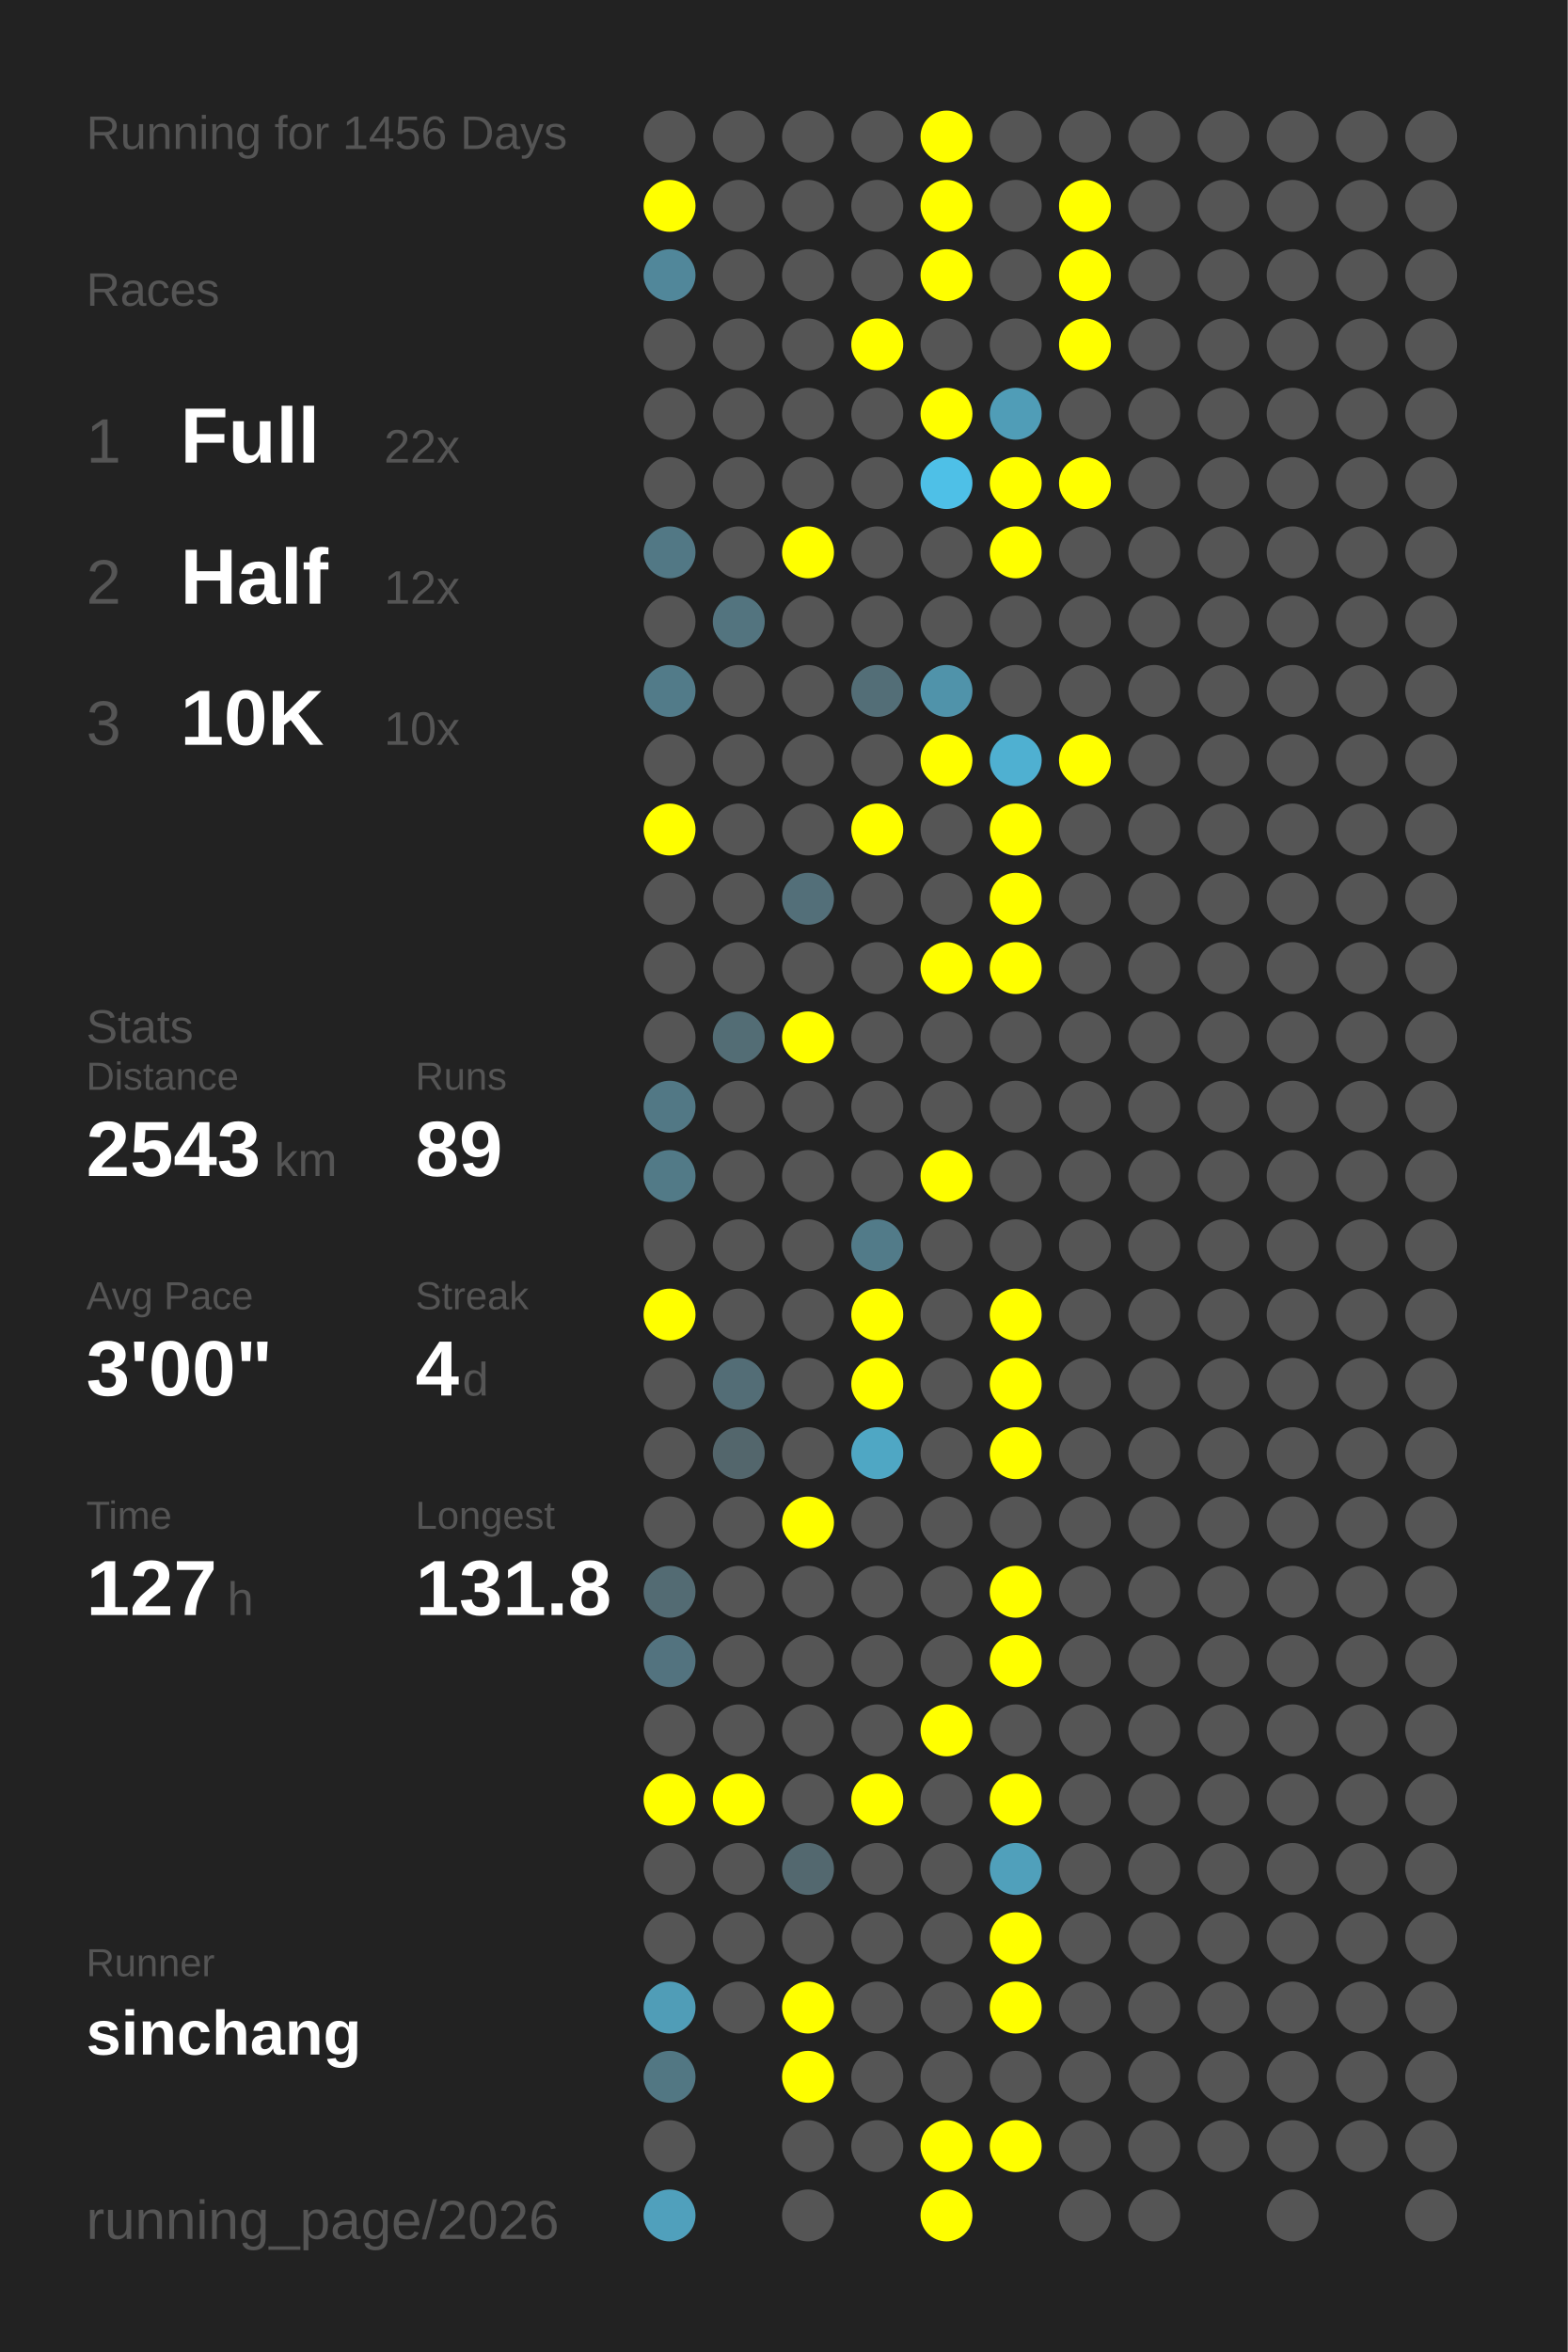
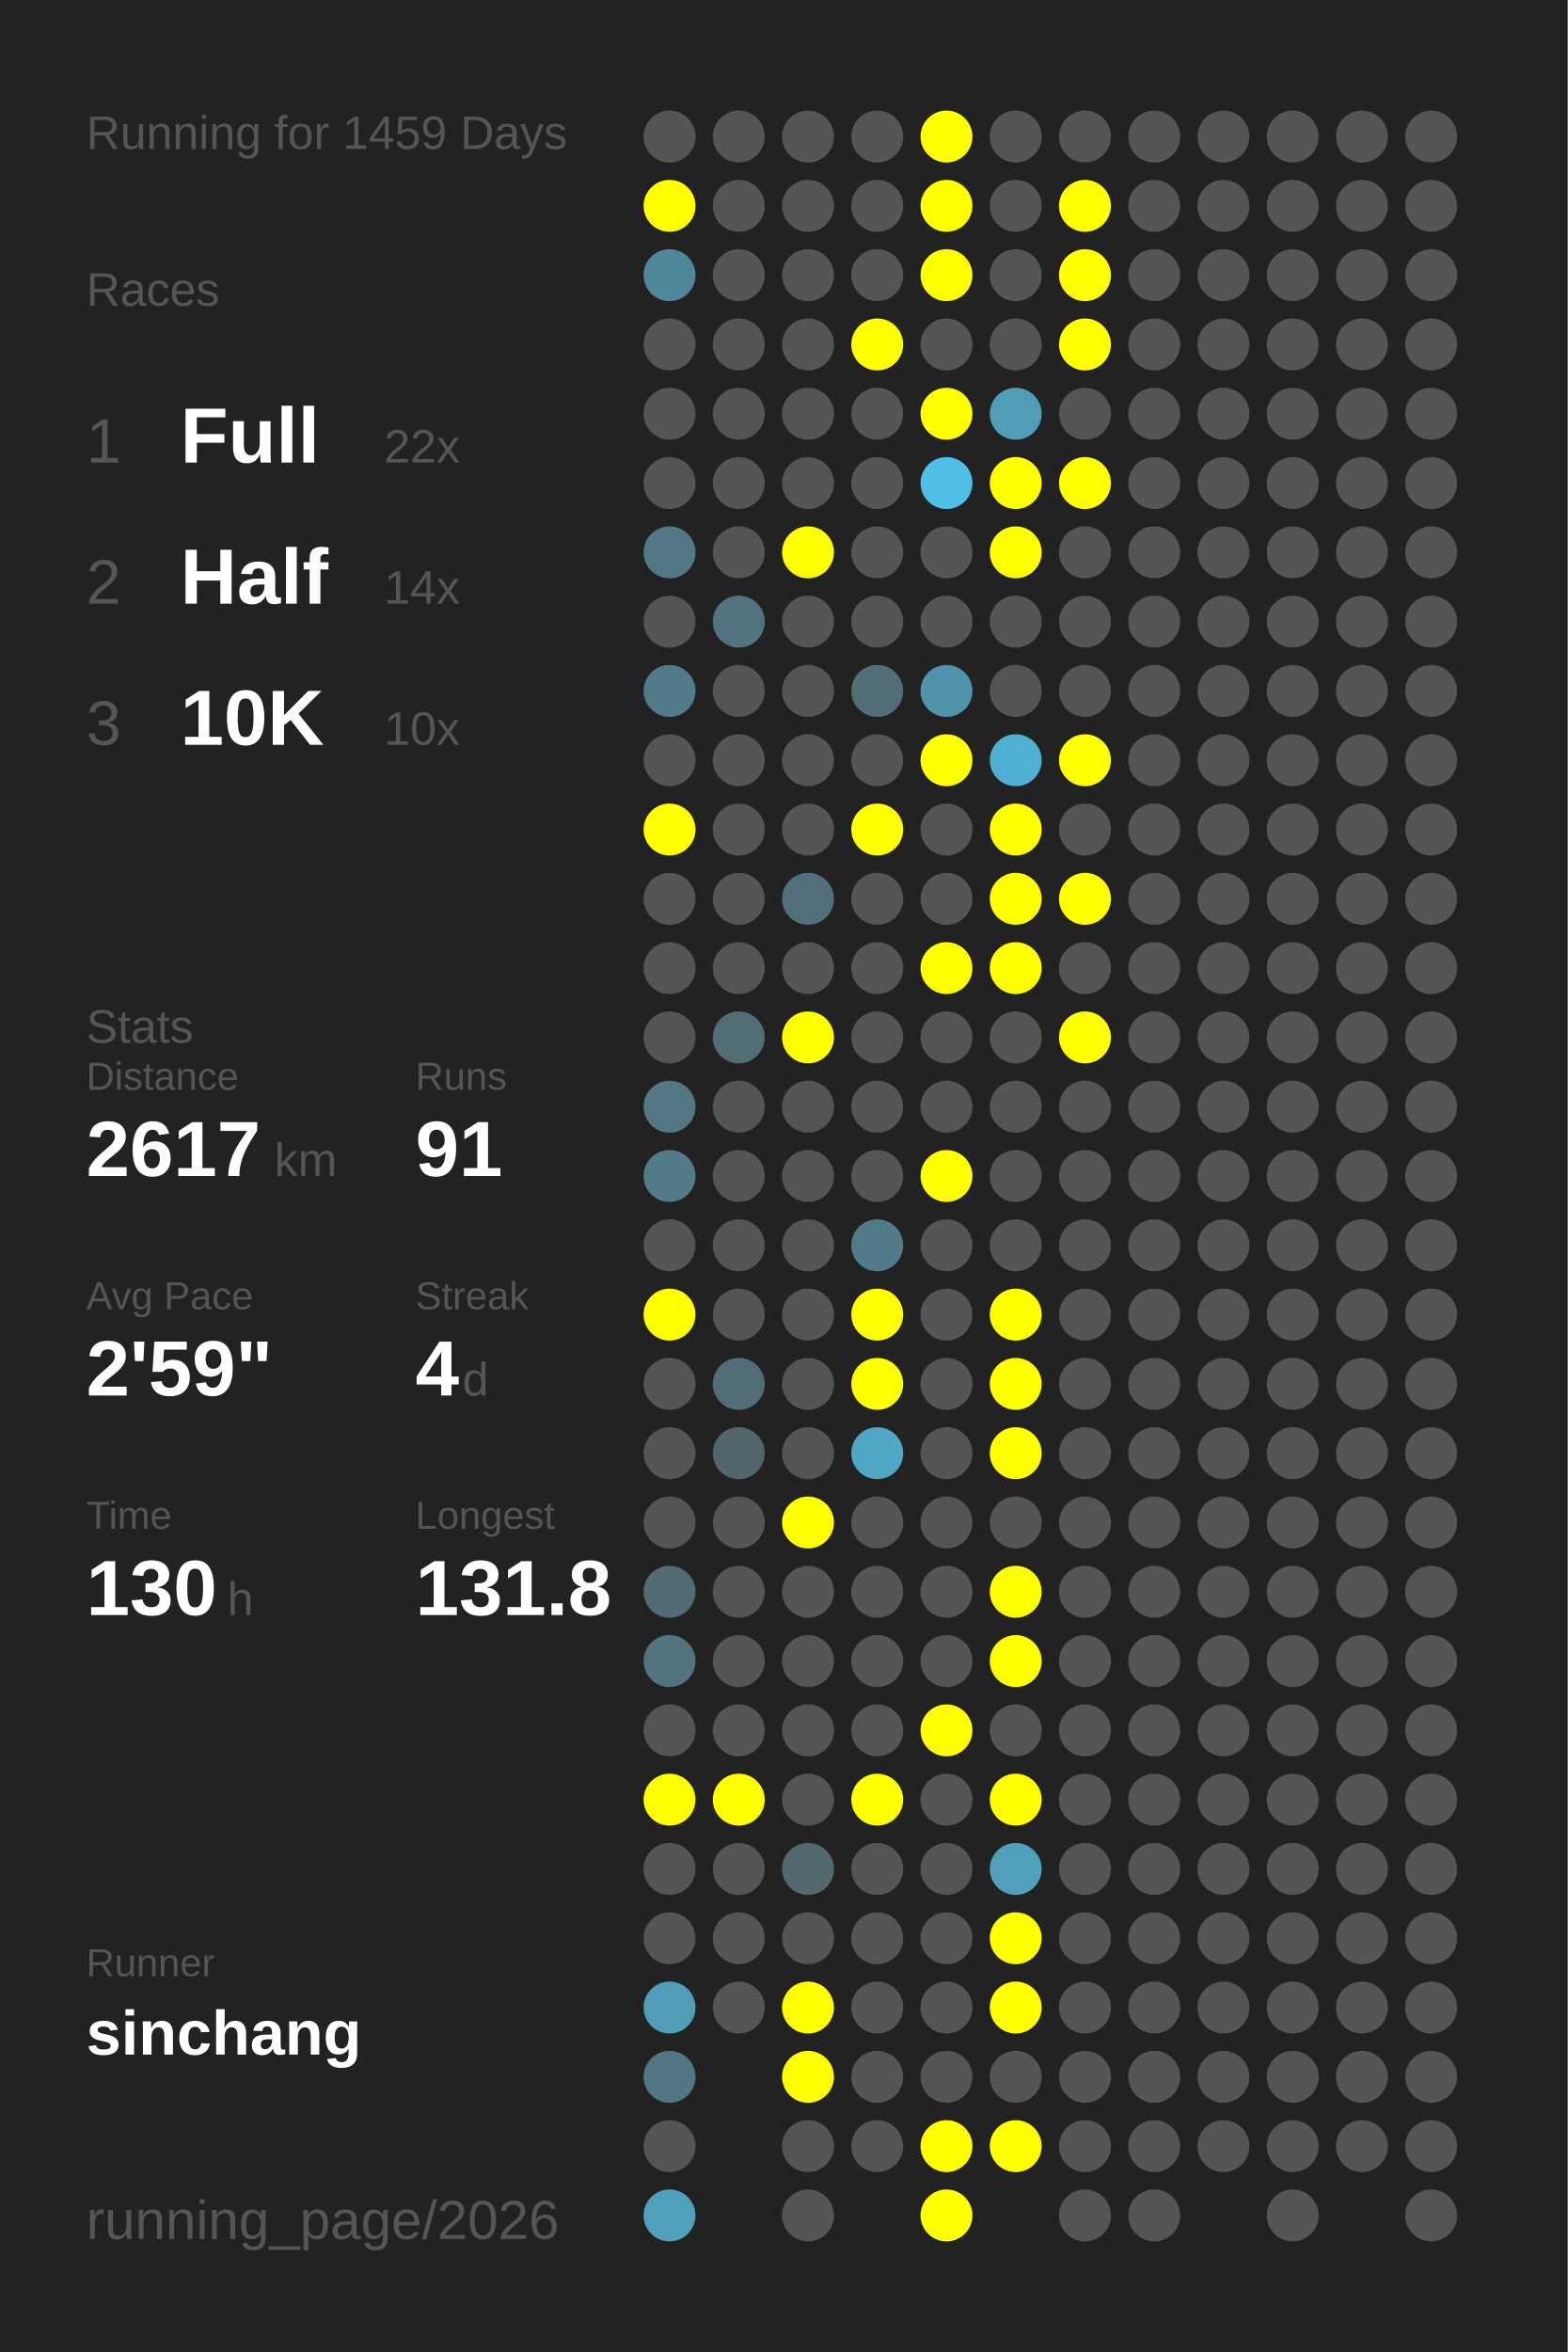
<svg xmlns="http://www.w3.org/2000/svg" baseProfile="full" height="300mm" version="1.1" viewBox="0,0,200,300" width="200mm">
  <defs />
  <rect fill="#222222" height="300" width="200" x="0" y="0" />
-   <text fill="#555555" style="font-size:6px; font-family:Arial;" x="11" y="19">Running for 1456 Days</text>
+   <text fill="#555555" style="font-size:6px; font-family:Arial;" x="11" y="19">Running for 1459 Days</text>
  <text fill="#555555" style="font-size:6px; font-family:Arial;" x="11" y="39">Races</text>
  <text fill="#555555" style="font-size:8px; font-family:Arial;" x="11" y="59">1</text>
  <text fill="#FFFFFF" style="font-size:10px; font-family:Arial; font-weight:bold;" x="23" y="59">Full</text>
  <text fill="#555555" style="font-size:6px; font-family:Arial;" x="49" y="59">22x</text>
  <text fill="#555555" style="font-size:8px; font-family:Arial;" x="11" y="77">2</text>
  <text fill="#FFFFFF" style="font-size:10px; font-family:Arial; font-weight:bold;" x="23" y="77">Half</text>
-   <text fill="#555555" style="font-size:6px; font-family:Arial;" x="49" y="77">12x</text>
+   <text fill="#555555" style="font-size:6px; font-family:Arial;" x="49" y="77">14x</text>
  <text fill="#555555" style="font-size:8px; font-family:Arial;" x="11" y="95">3</text>
  <text fill="#FFFFFF" style="font-size:10px; font-family:Arial; font-weight:bold;" x="23" y="95">10K</text>
  <text fill="#555555" style="font-size:6px; font-family:Arial;" x="49" y="95">10x</text>
  <text fill="#555555" style="font-size:6px; font-family:Arial;" x="11" y="133">Stats</text>
  <text fill="#555555" style="font-size:5px; font-family:Arial;" x="11" y="139">Distance</text>
-   <text fill="#FFFFFF" style="font-size:10px; font-family:Arial; font-weight:bold;" x="11" y="150">2543</text>
+   <text fill="#FFFFFF" style="font-size:10px; font-family:Arial; font-weight:bold;" x="11" y="150">2617</text>
  <text fill="#555555" style="font-size:6px; font-family:Arial;" x="35" y="150">km</text>
  <text fill="#555555" style="font-size:5px; font-family:Arial;" x="53" y="139">Runs</text>
-   <text fill="#FFFFFF" style="font-size:10px; font-family:Arial; font-weight:bold;" x="53" y="150">89</text>
+   <text fill="#FFFFFF" style="font-size:10px; font-family:Arial; font-weight:bold;" x="53" y="150">91</text>
  <text fill="#555555" style="font-size:5px; font-family:Arial;" x="11" y="167">Avg Pace</text>
-   <text fill="#FFFFFF" style="font-size:10px; font-family:Arial; font-weight:bold;" x="11" y="178">3'00"</text>
+   <text fill="#FFFFFF" style="font-size:10px; font-family:Arial; font-weight:bold;" x="11" y="178">2'59"</text>
  <text fill="#555555" style="font-size:5px; font-family:Arial;" x="53" y="167">Streak</text>
  <text fill="#FFFFFF" style="font-size:10px; font-family:Arial; font-weight:bold;" x="53" y="178">4</text>
  <text fill="#555555" style="font-size:6px; font-family:Arial;" x="59" y="178">d</text>
  <text fill="#555555" style="font-size:5px; font-family:Arial;" x="11" y="195">Time</text>
-   <text fill="#FFFFFF" style="font-size:10px; font-family:Arial; font-weight:bold;" x="11" y="206">127</text>
+   <text fill="#FFFFFF" style="font-size:10px; font-family:Arial; font-weight:bold;" x="11" y="206">130</text>
  <text fill="#555555" style="font-size:6px; font-family:Arial;" x="29" y="206">h</text>
  <text fill="#555555" style="font-size:5px; font-family:Arial;" x="53" y="195">Longest</text>
  <text fill="#FFFFFF" style="font-size:10px; font-family:Arial; font-weight:bold;" x="53" y="206">131.8</text>
  <text fill="#555555" style="font-size:5px; font-family:Arial;" x="11" y="252.065">Runner</text>
  <text fill="#FFFFFF" style="font-size:8px; font-family:Arial; font-weight:bold;" x="11" y="262.065">sinchang</text>
  <text fill="#555555" style="font-size:7px; font-family:Arial;" x="11" y="285.581">running_page/2026</text>
  <circle cx="85.417" cy="17.419" fill="#555555" r="3.312" />
  <circle cx="85.417" cy="26.258" fill="#FFFF00" r="3.312" />
  <circle cx="85.417" cy="35.097" fill="#51879a" r="3.312" />
  <circle cx="85.417" cy="43.935" fill="#555555" r="3.312" />
  <circle cx="85.417" cy="52.774" fill="#555555" r="3.312" />
  <circle cx="85.417" cy="61.613" fill="#555555" r="3.312" />
  <circle cx="85.417" cy="70.452" fill="#527885" r="3.312" />
  <circle cx="85.417" cy="79.29" fill="#555555" r="3.312" />
  <circle cx="85.417" cy="88.129" fill="#527b89" r="3.312" />
  <circle cx="85.417" cy="96.968" fill="#555555" r="3.312" />
  <circle cx="85.417" cy="105.806" fill="#FFFF00" r="3.312" />
  <circle cx="85.417" cy="114.645" fill="#555555" r="3.312" />
  <circle cx="85.417" cy="123.484" fill="#555555" r="3.312" />
  <circle cx="85.417" cy="132.323" fill="#555555" r="3.312" />
  <circle cx="85.417" cy="141.161" fill="#527885" r="3.312" />
  <circle cx="85.417" cy="150" fill="#527a87" r="3.312" />
  <circle cx="85.417" cy="158.839" fill="#555555" r="3.312" />
  <circle cx="85.417" cy="167.677" fill="#FFFF00" r="3.312" />
  <circle cx="85.417" cy="176.516" fill="#555555" r="3.312" />
  <circle cx="85.417" cy="185.355" fill="#555555" r="3.312" />
  <circle cx="85.417" cy="194.194" fill="#555555" r="3.312" />
  <circle cx="85.417" cy="203.032" fill="#536b73" r="3.312" />
  <circle cx="85.417" cy="211.871" fill="#53737f" r="3.312" />
  <circle cx="85.417" cy="220.71" fill="#555555" r="3.312" />
  <circle cx="85.417" cy="229.548" fill="#FFFF00" r="3.312" />
  <circle cx="85.417" cy="238.387" fill="#555555" r="3.312" />
  <circle cx="85.417" cy="247.226" fill="#555555" r="3.312" />
  <circle cx="85.417" cy="256.065" fill="#509db7" r="3.312" />
  <circle cx="85.417" cy="264.903" fill="#527783" r="3.312" />
  <circle cx="85.417" cy="273.742" fill="#555555" r="3.312" />
  <circle cx="85.417" cy="282.581" fill="#50a0bc" r="3.312" />
  <circle cx="94.25" cy="17.419" fill="#555555" r="3.312" />
  <circle cx="94.25" cy="26.258" fill="#555555" r="3.312" />
  <circle cx="94.25" cy="35.097" fill="#555555" r="3.312" />
  <circle cx="94.25" cy="43.935" fill="#555555" r="3.312" />
  <circle cx="94.25" cy="52.774" fill="#555555" r="3.312" />
  <circle cx="94.25" cy="61.613" fill="#555555" r="3.312" />
  <circle cx="94.25" cy="70.452" fill="#555555" r="3.312" />
  <circle cx="94.25" cy="79.29" fill="#53747f" r="3.312" />
  <circle cx="94.25" cy="88.129" fill="#555555" r="3.312" />
  <circle cx="94.25" cy="96.968" fill="#555555" r="3.312" />
  <circle cx="94.25" cy="105.806" fill="#555555" r="3.312" />
  <circle cx="94.25" cy="114.645" fill="#555555" r="3.312" />
  <circle cx="94.25" cy="123.484" fill="#555555" r="3.312" />
  <circle cx="94.25" cy="132.323" fill="#536d75" r="3.312" />
  <circle cx="94.25" cy="141.161" fill="#555555" r="3.312" />
  <circle cx="94.25" cy="150" fill="#555555" r="3.312" />
  <circle cx="94.25" cy="158.839" fill="#555555" r="3.312" />
  <circle cx="94.25" cy="167.677" fill="#555555" r="3.312" />
  <circle cx="94.25" cy="176.516" fill="#536d76" r="3.312" />
  <circle cx="94.25" cy="185.355" fill="#53666c" r="3.312" />
  <circle cx="94.25" cy="194.194" fill="#555555" r="3.312" />
  <circle cx="94.25" cy="203.032" fill="#555555" r="3.312" />
  <circle cx="94.25" cy="211.871" fill="#555555" r="3.312" />
  <circle cx="94.25" cy="220.71" fill="#555555" r="3.312" />
  <circle cx="94.25" cy="229.548" fill="#FFFF00" r="3.312" />
  <circle cx="94.25" cy="238.387" fill="#555555" r="3.312" />
  <circle cx="94.25" cy="247.226" fill="#555555" r="3.312" />
  <circle cx="94.25" cy="256.065" fill="#555555" r="3.312" />
  <circle cx="103.083" cy="17.419" fill="#555555" r="3.312" />
  <circle cx="103.083" cy="26.258" fill="#555555" r="3.312" />
  <circle cx="103.083" cy="35.097" fill="#555555" r="3.312" />
  <circle cx="103.083" cy="43.935" fill="#555555" r="3.312" />
  <circle cx="103.083" cy="52.774" fill="#555555" r="3.312" />
  <circle cx="103.083" cy="61.613" fill="#555555" r="3.312" />
  <circle cx="103.083" cy="70.452" fill="#FFFF00" r="3.312" />
  <circle cx="103.083" cy="79.29" fill="#555555" r="3.312" />
  <circle cx="103.083" cy="88.129" fill="#555555" r="3.312" />
  <circle cx="103.083" cy="96.968" fill="#555555" r="3.312" />
  <circle cx="103.083" cy="105.806" fill="#555555" r="3.312" />
  <circle cx="103.083" cy="114.645" fill="#536f79" r="3.312" />
  <circle cx="103.083" cy="123.484" fill="#555555" r="3.312" />
  <circle cx="103.083" cy="132.323" fill="#FFFF00" r="3.312" />
  <circle cx="103.083" cy="141.161" fill="#555555" r="3.312" />
  <circle cx="103.083" cy="150" fill="#555555" r="3.312" />
  <circle cx="103.083" cy="158.839" fill="#555555" r="3.312" />
  <circle cx="103.083" cy="167.677" fill="#555555" r="3.312" />
  <circle cx="103.083" cy="176.516" fill="#555555" r="3.312" />
  <circle cx="103.083" cy="185.355" fill="#555555" r="3.312" />
  <circle cx="103.083" cy="194.194" fill="#FFFF00" r="3.312" />
  <circle cx="103.083" cy="203.032" fill="#555555" r="3.312" />
  <circle cx="103.083" cy="211.871" fill="#555555" r="3.312" />
  <circle cx="103.083" cy="220.71" fill="#555555" r="3.312" />
  <circle cx="103.083" cy="229.548" fill="#555555" r="3.312" />
  <circle cx="103.083" cy="238.387" fill="#53686f" r="3.312" />
  <circle cx="103.083" cy="247.226" fill="#555555" r="3.312" />
  <circle cx="103.083" cy="256.065" fill="#FFFF00" r="3.312" />
  <circle cx="103.083" cy="264.903" fill="#FFFF00" r="3.312" />
  <circle cx="103.083" cy="273.742" fill="#555555" r="3.312" />
  <circle cx="103.083" cy="282.581" fill="#555555" r="3.312" />
  <circle cx="111.917" cy="17.419" fill="#555555" r="3.312" />
  <circle cx="111.917" cy="26.258" fill="#555555" r="3.312" />
  <circle cx="111.917" cy="35.097" fill="#555555" r="3.312" />
  <circle cx="111.917" cy="43.935" fill="#FFFF00" r="3.312" />
  <circle cx="111.917" cy="52.774" fill="#555555" r="3.312" />
  <circle cx="111.917" cy="61.613" fill="#555555" r="3.312" />
  <circle cx="111.917" cy="70.452" fill="#555555" r="3.312" />
  <circle cx="111.917" cy="79.29" fill="#555555" r="3.312" />
  <circle cx="111.917" cy="88.129" fill="#536e77" r="3.312" />
  <circle cx="111.917" cy="96.968" fill="#555555" r="3.312" />
  <circle cx="111.917" cy="105.806" fill="#FFFF00" r="3.312" />
  <circle cx="111.917" cy="114.645" fill="#555555" r="3.312" />
  <circle cx="111.917" cy="123.484" fill="#555555" r="3.312" />
  <circle cx="111.917" cy="132.323" fill="#555555" r="3.312" />
  <circle cx="111.917" cy="141.161" fill="#555555" r="3.312" />
  <circle cx="111.917" cy="150" fill="#555555" r="3.312" />
  <circle cx="111.917" cy="158.839" fill="#527b89" r="3.312" />
  <circle cx="111.917" cy="167.677" fill="#FFFF00" r="3.312" />
  <circle cx="111.917" cy="176.516" fill="#FFFF00" r="3.312" />
  <circle cx="111.917" cy="185.355" fill="#4fa7c4" r="3.312" />
  <circle cx="111.917" cy="194.194" fill="#555555" r="3.312" />
  <circle cx="111.917" cy="203.032" fill="#555555" r="3.312" />
  <circle cx="111.917" cy="211.871" fill="#555555" r="3.312" />
  <circle cx="111.917" cy="220.71" fill="#555555" r="3.312" />
  <circle cx="111.917" cy="229.548" fill="#FFFF00" r="3.312" />
  <circle cx="111.917" cy="238.387" fill="#555555" r="3.312" />
  <circle cx="111.917" cy="247.226" fill="#555555" r="3.312" />
  <circle cx="111.917" cy="256.065" fill="#555555" r="3.312" />
  <circle cx="111.917" cy="264.903" fill="#555555" r="3.312" />
  <circle cx="111.917" cy="273.742" fill="#555555" r="3.312" />
  <circle cx="120.75" cy="17.419" fill="#FFFF00" r="3.312" />
  <circle cx="120.75" cy="26.258" fill="#FFFF00" r="3.312" />
  <circle cx="120.75" cy="35.097" fill="#FFFF00" r="3.312" />
  <circle cx="120.75" cy="43.935" fill="#555555" r="3.312" />
  <circle cx="120.75" cy="52.774" fill="#FFFF00" r="3.312" />
  <circle cx="120.75" cy="61.613" fill="#4ec0e7" r="3.312" />
  <circle cx="120.75" cy="70.452" fill="#555555" r="3.312" />
  <circle cx="120.75" cy="79.29" fill="#555555" r="3.312" />
  <circle cx="120.75" cy="88.129" fill="#5093aa" r="3.312" />
  <circle cx="120.75" cy="96.968" fill="#FFFF00" r="3.312" />
  <circle cx="120.75" cy="105.806" fill="#555555" r="3.312" />
  <circle cx="120.75" cy="114.645" fill="#555555" r="3.312" />
  <circle cx="120.75" cy="123.484" fill="#FFFF00" r="3.312" />
  <circle cx="120.75" cy="132.323" fill="#555555" r="3.312" />
  <circle cx="120.75" cy="141.161" fill="#555555" r="3.312" />
  <circle cx="120.75" cy="150" fill="#FFFF00" r="3.312" />
  <circle cx="120.75" cy="158.839" fill="#555555" r="3.312" />
  <circle cx="120.75" cy="167.677" fill="#555555" r="3.312" />
  <circle cx="120.75" cy="176.516" fill="#555555" r="3.312" />
  <circle cx="120.75" cy="185.355" fill="#555555" r="3.312" />
  <circle cx="120.75" cy="194.194" fill="#555555" r="3.312" />
  <circle cx="120.75" cy="203.032" fill="#555555" r="3.312" />
  <circle cx="120.75" cy="211.871" fill="#555555" r="3.312" />
  <circle cx="120.75" cy="220.71" fill="#FFFF00" r="3.312" />
  <circle cx="120.75" cy="229.548" fill="#555555" r="3.312" />
  <circle cx="120.75" cy="238.387" fill="#555555" r="3.312" />
  <circle cx="120.75" cy="247.226" fill="#555555" r="3.312" />
  <circle cx="120.75" cy="256.065" fill="#555555" r="3.312" />
  <circle cx="120.75" cy="264.903" fill="#555555" r="3.312" />
  <circle cx="120.75" cy="273.742" fill="#FFFF00" r="3.312" />
  <circle cx="120.75" cy="282.581" fill="#FFFF00" r="3.312" />
  <circle cx="129.583" cy="17.419" fill="#555555" r="3.312" />
  <circle cx="129.583" cy="26.258" fill="#555555" r="3.312" />
  <circle cx="129.583" cy="35.097" fill="#555555" r="3.312" />
  <circle cx="129.583" cy="43.935" fill="#555555" r="3.312" />
  <circle cx="129.583" cy="52.774" fill="#509db7" r="3.312" />
  <circle cx="129.583" cy="61.613" fill="#FFFF00" r="3.312" />
  <circle cx="129.583" cy="70.452" fill="#FFFF00" r="3.312" />
  <circle cx="129.583" cy="79.29" fill="#555555" r="3.312" />
  <circle cx="129.583" cy="88.129" fill="#555555" r="3.312" />
  <circle cx="129.583" cy="96.968" fill="#4fb0d1" r="3.312" />
  <circle cx="129.583" cy="105.806" fill="#FFFF00" r="3.312" />
  <circle cx="129.583" cy="114.645" fill="#FFFF00" r="3.312" />
  <circle cx="129.583" cy="123.484" fill="#FFFF00" r="3.312" />
  <circle cx="129.583" cy="132.323" fill="#555555" r="3.312" />
  <circle cx="129.583" cy="141.161" fill="#555555" r="3.312" />
  <circle cx="129.583" cy="150" fill="#555555" r="3.312" />
  <circle cx="129.583" cy="158.839" fill="#555555" r="3.312" />
  <circle cx="129.583" cy="167.677" fill="#FFFF00" r="3.312" />
  <circle cx="129.583" cy="176.516" fill="#FFFF00" r="3.312" />
  <circle cx="129.583" cy="185.355" fill="#FFFF00" r="3.312" />
  <circle cx="129.583" cy="194.194" fill="#555555" r="3.312" />
  <circle cx="129.583" cy="203.032" fill="#FFFF00" r="3.312" />
  <circle cx="129.583" cy="211.871" fill="#FFFF00" r="3.312" />
  <circle cx="129.583" cy="220.71" fill="#555555" r="3.312" />
  <circle cx="129.583" cy="229.548" fill="#FFFF00" r="3.312" />
  <circle cx="129.583" cy="238.387" fill="#50a0bb" r="3.312" />
  <circle cx="129.583" cy="247.226" fill="#FFFF00" r="3.312" />
  <circle cx="129.583" cy="256.065" fill="#FFFF00" r="3.312" />
  <circle cx="129.583" cy="264.903" fill="#555555" r="3.312" />
  <circle cx="129.583" cy="273.742" fill="#FFFF00" r="3.312" />
  <circle cx="138.417" cy="17.419" fill="#555555" r="3.312" />
  <circle cx="138.417" cy="26.258" fill="#FFFF00" r="3.312" />
  <circle cx="138.417" cy="35.097" fill="#FFFF00" r="3.312" />
  <circle cx="138.417" cy="43.935" fill="#FFFF00" r="3.312" />
  <circle cx="138.417" cy="52.774" fill="#555555" r="3.312" />
  <circle cx="138.417" cy="61.613" fill="#FFFF00" r="3.312" />
  <circle cx="138.417" cy="70.452" fill="#555555" r="3.312" />
  <circle cx="138.417" cy="79.29" fill="#555555" r="3.312" />
  <circle cx="138.417" cy="88.129" fill="#555555" r="3.312" />
  <circle cx="138.417" cy="96.968" fill="#FFFF00" r="3.312" />
  <circle cx="138.417" cy="105.806" fill="#555555" r="3.312" />
-   <circle cx="138.417" cy="114.645" fill="#555555" r="3.312" />
+   <circle cx="138.417" cy="114.645" fill="#FFFF00" r="3.312" />
  <circle cx="138.417" cy="123.484" fill="#555555" r="3.312" />
-   <circle cx="138.417" cy="132.323" fill="#555555" r="3.312" />
+   <circle cx="138.417" cy="132.323" fill="#FFFF00" r="3.312" />
  <circle cx="138.417" cy="141.161" fill="#555555" r="3.312" />
  <circle cx="138.417" cy="150" fill="#555555" r="3.312" />
  <circle cx="138.417" cy="158.839" fill="#555555" r="3.312" />
  <circle cx="138.417" cy="167.677" fill="#555555" r="3.312" />
  <circle cx="138.417" cy="176.516" fill="#555555" r="3.312" />
  <circle cx="138.417" cy="185.355" fill="#555555" r="3.312" />
  <circle cx="138.417" cy="194.194" fill="#555555" r="3.312" />
  <circle cx="138.417" cy="203.032" fill="#555555" r="3.312" />
  <circle cx="138.417" cy="211.871" fill="#555555" r="3.312" />
  <circle cx="138.417" cy="220.71" fill="#555555" r="3.312" />
  <circle cx="138.417" cy="229.548" fill="#555555" r="3.312" />
  <circle cx="138.417" cy="238.387" fill="#555555" r="3.312" />
  <circle cx="138.417" cy="247.226" fill="#555555" r="3.312" />
  <circle cx="138.417" cy="256.065" fill="#555555" r="3.312" />
  <circle cx="138.417" cy="264.903" fill="#555555" r="3.312" />
  <circle cx="138.417" cy="273.742" fill="#555555" r="3.312" />
  <circle cx="138.417" cy="282.581" fill="#555555" r="3.312" />
  <circle cx="147.25" cy="17.419" fill="#555555" r="3.312" />
  <circle cx="147.25" cy="26.258" fill="#555555" r="3.312" />
  <circle cx="147.25" cy="35.097" fill="#555555" r="3.312" />
  <circle cx="147.25" cy="43.935" fill="#555555" r="3.312" />
  <circle cx="147.25" cy="52.774" fill="#555555" r="3.312" />
  <circle cx="147.25" cy="61.613" fill="#555555" r="3.312" />
  <circle cx="147.25" cy="70.452" fill="#555555" r="3.312" />
  <circle cx="147.25" cy="79.29" fill="#555555" r="3.312" />
  <circle cx="147.25" cy="88.129" fill="#555555" r="3.312" />
  <circle cx="147.25" cy="96.968" fill="#555555" r="3.312" />
  <circle cx="147.25" cy="105.806" fill="#555555" r="3.312" />
  <circle cx="147.25" cy="114.645" fill="#555555" r="3.312" />
  <circle cx="147.25" cy="123.484" fill="#555555" r="3.312" />
  <circle cx="147.25" cy="132.323" fill="#555555" r="3.312" />
  <circle cx="147.25" cy="141.161" fill="#555555" r="3.312" />
  <circle cx="147.25" cy="150" fill="#555555" r="3.312" />
  <circle cx="147.25" cy="158.839" fill="#555555" r="3.312" />
  <circle cx="147.25" cy="167.677" fill="#555555" r="3.312" />
  <circle cx="147.25" cy="176.516" fill="#555555" r="3.312" />
  <circle cx="147.25" cy="185.355" fill="#555555" r="3.312" />
  <circle cx="147.25" cy="194.194" fill="#555555" r="3.312" />
  <circle cx="147.25" cy="203.032" fill="#555555" r="3.312" />
  <circle cx="147.25" cy="211.871" fill="#555555" r="3.312" />
  <circle cx="147.25" cy="220.71" fill="#555555" r="3.312" />
  <circle cx="147.25" cy="229.548" fill="#555555" r="3.312" />
  <circle cx="147.25" cy="238.387" fill="#555555" r="3.312" />
  <circle cx="147.25" cy="247.226" fill="#555555" r="3.312" />
  <circle cx="147.25" cy="256.065" fill="#555555" r="3.312" />
  <circle cx="147.25" cy="264.903" fill="#555555" r="3.312" />
  <circle cx="147.25" cy="273.742" fill="#555555" r="3.312" />
  <circle cx="147.25" cy="282.581" fill="#555555" r="3.312" />
  <circle cx="156.083" cy="17.419" fill="#555555" r="3.312" />
  <circle cx="156.083" cy="26.258" fill="#555555" r="3.312" />
  <circle cx="156.083" cy="35.097" fill="#555555" r="3.312" />
  <circle cx="156.083" cy="43.935" fill="#555555" r="3.312" />
  <circle cx="156.083" cy="52.774" fill="#555555" r="3.312" />
  <circle cx="156.083" cy="61.613" fill="#555555" r="3.312" />
  <circle cx="156.083" cy="70.452" fill="#555555" r="3.312" />
  <circle cx="156.083" cy="79.29" fill="#555555" r="3.312" />
  <circle cx="156.083" cy="88.129" fill="#555555" r="3.312" />
  <circle cx="156.083" cy="96.968" fill="#555555" r="3.312" />
  <circle cx="156.083" cy="105.806" fill="#555555" r="3.312" />
  <circle cx="156.083" cy="114.645" fill="#555555" r="3.312" />
  <circle cx="156.083" cy="123.484" fill="#555555" r="3.312" />
  <circle cx="156.083" cy="132.323" fill="#555555" r="3.312" />
  <circle cx="156.083" cy="141.161" fill="#555555" r="3.312" />
  <circle cx="156.083" cy="150" fill="#555555" r="3.312" />
  <circle cx="156.083" cy="158.839" fill="#555555" r="3.312" />
  <circle cx="156.083" cy="167.677" fill="#555555" r="3.312" />
  <circle cx="156.083" cy="176.516" fill="#555555" r="3.312" />
  <circle cx="156.083" cy="185.355" fill="#555555" r="3.312" />
  <circle cx="156.083" cy="194.194" fill="#555555" r="3.312" />
  <circle cx="156.083" cy="203.032" fill="#555555" r="3.312" />
  <circle cx="156.083" cy="211.871" fill="#555555" r="3.312" />
  <circle cx="156.083" cy="220.71" fill="#555555" r="3.312" />
  <circle cx="156.083" cy="229.548" fill="#555555" r="3.312" />
  <circle cx="156.083" cy="238.387" fill="#555555" r="3.312" />
  <circle cx="156.083" cy="247.226" fill="#555555" r="3.312" />
  <circle cx="156.083" cy="256.065" fill="#555555" r="3.312" />
  <circle cx="156.083" cy="264.903" fill="#555555" r="3.312" />
  <circle cx="156.083" cy="273.742" fill="#555555" r="3.312" />
  <circle cx="164.917" cy="17.419" fill="#555555" r="3.312" />
  <circle cx="164.917" cy="26.258" fill="#555555" r="3.312" />
  <circle cx="164.917" cy="35.097" fill="#555555" r="3.312" />
  <circle cx="164.917" cy="43.935" fill="#555555" r="3.312" />
  <circle cx="164.917" cy="52.774" fill="#555555" r="3.312" />
  <circle cx="164.917" cy="61.613" fill="#555555" r="3.312" />
  <circle cx="164.917" cy="70.452" fill="#555555" r="3.312" />
  <circle cx="164.917" cy="79.29" fill="#555555" r="3.312" />
  <circle cx="164.917" cy="88.129" fill="#555555" r="3.312" />
  <circle cx="164.917" cy="96.968" fill="#555555" r="3.312" />
  <circle cx="164.917" cy="105.806" fill="#555555" r="3.312" />
  <circle cx="164.917" cy="114.645" fill="#555555" r="3.312" />
  <circle cx="164.917" cy="123.484" fill="#555555" r="3.312" />
  <circle cx="164.917" cy="132.323" fill="#555555" r="3.312" />
  <circle cx="164.917" cy="141.161" fill="#555555" r="3.312" />
  <circle cx="164.917" cy="150" fill="#555555" r="3.312" />
  <circle cx="164.917" cy="158.839" fill="#555555" r="3.312" />
  <circle cx="164.917" cy="167.677" fill="#555555" r="3.312" />
  <circle cx="164.917" cy="176.516" fill="#555555" r="3.312" />
  <circle cx="164.917" cy="185.355" fill="#555555" r="3.312" />
  <circle cx="164.917" cy="194.194" fill="#555555" r="3.312" />
  <circle cx="164.917" cy="203.032" fill="#555555" r="3.312" />
  <circle cx="164.917" cy="211.871" fill="#555555" r="3.312" />
  <circle cx="164.917" cy="220.71" fill="#555555" r="3.312" />
  <circle cx="164.917" cy="229.548" fill="#555555" r="3.312" />
  <circle cx="164.917" cy="238.387" fill="#555555" r="3.312" />
  <circle cx="164.917" cy="247.226" fill="#555555" r="3.312" />
  <circle cx="164.917" cy="256.065" fill="#555555" r="3.312" />
  <circle cx="164.917" cy="264.903" fill="#555555" r="3.312" />
  <circle cx="164.917" cy="273.742" fill="#555555" r="3.312" />
  <circle cx="164.917" cy="282.581" fill="#555555" r="3.312" />
  <circle cx="173.75" cy="17.419" fill="#555555" r="3.312" />
  <circle cx="173.75" cy="26.258" fill="#555555" r="3.312" />
  <circle cx="173.75" cy="35.097" fill="#555555" r="3.312" />
  <circle cx="173.75" cy="43.935" fill="#555555" r="3.312" />
  <circle cx="173.75" cy="52.774" fill="#555555" r="3.312" />
  <circle cx="173.75" cy="61.613" fill="#555555" r="3.312" />
  <circle cx="173.75" cy="70.452" fill="#555555" r="3.312" />
  <circle cx="173.75" cy="79.29" fill="#555555" r="3.312" />
  <circle cx="173.75" cy="88.129" fill="#555555" r="3.312" />
  <circle cx="173.75" cy="96.968" fill="#555555" r="3.312" />
  <circle cx="173.75" cy="105.806" fill="#555555" r="3.312" />
  <circle cx="173.75" cy="114.645" fill="#555555" r="3.312" />
  <circle cx="173.75" cy="123.484" fill="#555555" r="3.312" />
  <circle cx="173.75" cy="132.323" fill="#555555" r="3.312" />
  <circle cx="173.75" cy="141.161" fill="#555555" r="3.312" />
  <circle cx="173.75" cy="150" fill="#555555" r="3.312" />
  <circle cx="173.75" cy="158.839" fill="#555555" r="3.312" />
  <circle cx="173.75" cy="167.677" fill="#555555" r="3.312" />
  <circle cx="173.75" cy="176.516" fill="#555555" r="3.312" />
  <circle cx="173.75" cy="185.355" fill="#555555" r="3.312" />
  <circle cx="173.75" cy="194.194" fill="#555555" r="3.312" />
  <circle cx="173.75" cy="203.032" fill="#555555" r="3.312" />
  <circle cx="173.75" cy="211.871" fill="#555555" r="3.312" />
  <circle cx="173.75" cy="220.71" fill="#555555" r="3.312" />
  <circle cx="173.75" cy="229.548" fill="#555555" r="3.312" />
  <circle cx="173.75" cy="238.387" fill="#555555" r="3.312" />
  <circle cx="173.75" cy="247.226" fill="#555555" r="3.312" />
  <circle cx="173.75" cy="256.065" fill="#555555" r="3.312" />
  <circle cx="173.75" cy="264.903" fill="#555555" r="3.312" />
  <circle cx="173.75" cy="273.742" fill="#555555" r="3.312" />
  <circle cx="182.583" cy="17.419" fill="#555555" r="3.312" />
  <circle cx="182.583" cy="26.258" fill="#555555" r="3.312" />
  <circle cx="182.583" cy="35.097" fill="#555555" r="3.312" />
  <circle cx="182.583" cy="43.935" fill="#555555" r="3.312" />
  <circle cx="182.583" cy="52.774" fill="#555555" r="3.312" />
  <circle cx="182.583" cy="61.613" fill="#555555" r="3.312" />
  <circle cx="182.583" cy="70.452" fill="#555555" r="3.312" />
  <circle cx="182.583" cy="79.29" fill="#555555" r="3.312" />
  <circle cx="182.583" cy="88.129" fill="#555555" r="3.312" />
  <circle cx="182.583" cy="96.968" fill="#555555" r="3.312" />
  <circle cx="182.583" cy="105.806" fill="#555555" r="3.312" />
  <circle cx="182.583" cy="114.645" fill="#555555" r="3.312" />
  <circle cx="182.583" cy="123.484" fill="#555555" r="3.312" />
  <circle cx="182.583" cy="132.323" fill="#555555" r="3.312" />
  <circle cx="182.583" cy="141.161" fill="#555555" r="3.312" />
  <circle cx="182.583" cy="150" fill="#555555" r="3.312" />
  <circle cx="182.583" cy="158.839" fill="#555555" r="3.312" />
  <circle cx="182.583" cy="167.677" fill="#555555" r="3.312" />
  <circle cx="182.583" cy="176.516" fill="#555555" r="3.312" />
  <circle cx="182.583" cy="185.355" fill="#555555" r="3.312" />
  <circle cx="182.583" cy="194.194" fill="#555555" r="3.312" />
  <circle cx="182.583" cy="203.032" fill="#555555" r="3.312" />
  <circle cx="182.583" cy="211.871" fill="#555555" r="3.312" />
  <circle cx="182.583" cy="220.71" fill="#555555" r="3.312" />
  <circle cx="182.583" cy="229.548" fill="#555555" r="3.312" />
  <circle cx="182.583" cy="238.387" fill="#555555" r="3.312" />
  <circle cx="182.583" cy="247.226" fill="#555555" r="3.312" />
  <circle cx="182.583" cy="256.065" fill="#555555" r="3.312" />
  <circle cx="182.583" cy="264.903" fill="#555555" r="3.312" />
  <circle cx="182.583" cy="273.742" fill="#555555" r="3.312" />
  <circle cx="182.583" cy="282.581" fill="#555555" r="3.312" />
</svg>
